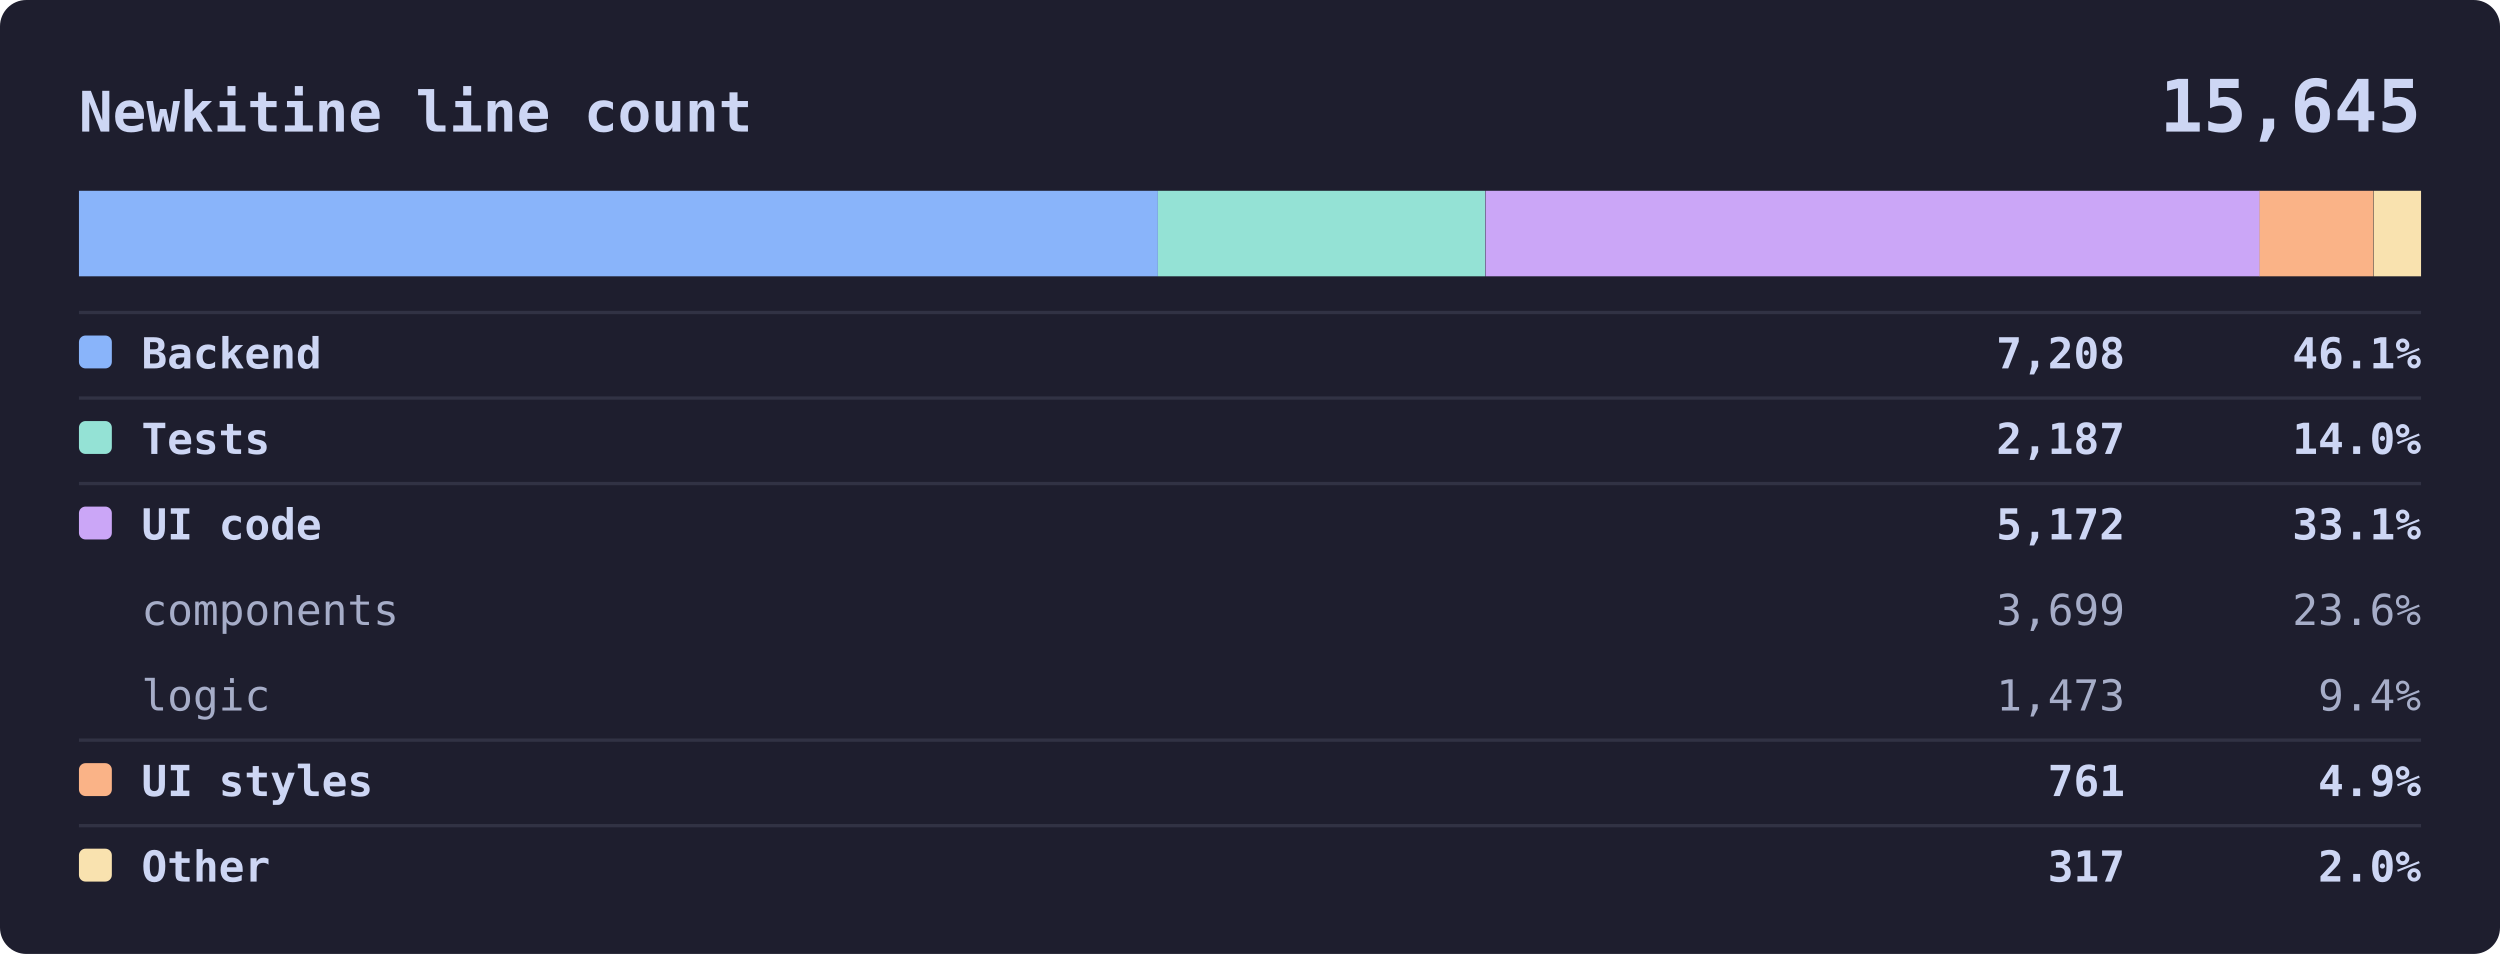
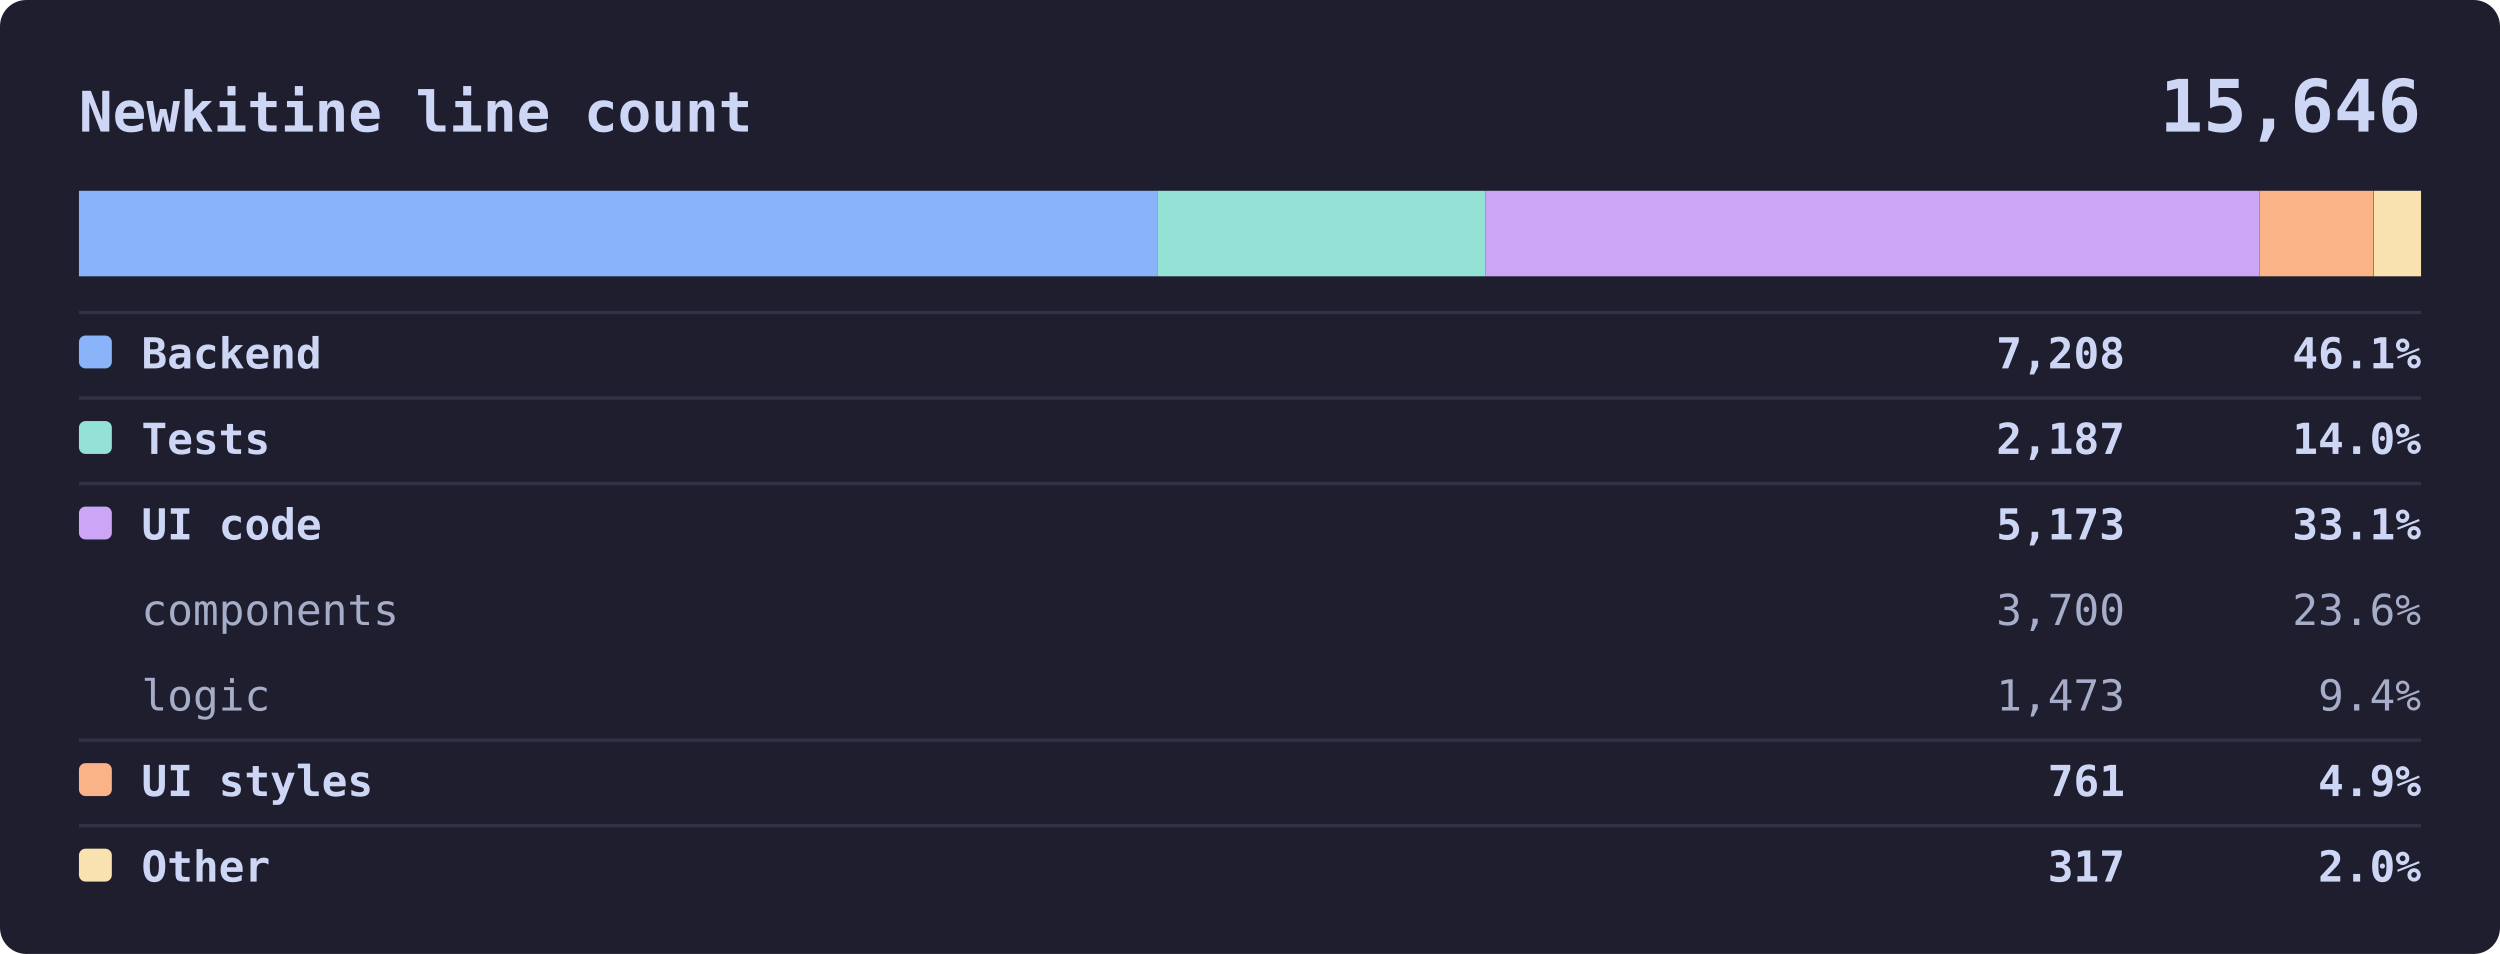
<svg xmlns="http://www.w3.org/2000/svg" viewBox="0 0 760 290" width="760" font-family="ui-monospace, SFMono-Regular, Menlo, Consolas, monospace">
  <rect width="760" height="290" rx="8" fill="#1e1e2e" />
  <text x="24" y="40" fill="#cdd6f4" font-size="17" font-weight="600" text-anchor="start">Newkitine line count</text>
-   <text x="736" y="40" fill="#cdd6f4" font-size="22" font-weight="600" text-anchor="end">15,645</text>
+   <text x="736" y="40" fill="#cdd6f4" font-size="22" font-weight="600" text-anchor="end">15,646</text>
  <rect x="24" y="58" width="712" height="26" rx="4" fill="#181825" />
  <rect x="24.0" y="58" width="328.0" height="26" fill="#89b4fa" />
  <rect x="352.0" y="58" width="99.5" height="26" fill="#94e2d5" />
-   <rect x="451.6" y="58" width="235.4" height="26" fill="#cba6f7" />
+   <rect x="451.5" y="58" width="235.4" height="26" fill="#cba6f7" />
  <rect x="686.9" y="58" width="34.6" height="26" fill="#fab387" />
  <rect x="721.6" y="58" width="14.4" height="26" fill="#f9e2af" />
  <line x1="24" y1="95" x2="736" y2="95" stroke="#313244" />
  <rect x="24" y="102" width="10" height="10" rx="2" fill="#89b4fa" />
  <text x="43" y="112" fill="#cdd6f4" font-size="13" font-weight="600" text-anchor="start">Backend</text>
  <text x="646" y="112" fill="#cdd6f4" font-size="13" font-weight="600" text-anchor="end">7,208</text>
  <text x="736" y="112" fill="#cdd6f4" font-size="13" font-weight="600" text-anchor="end">46.1%</text>
  <line x1="24" y1="121" x2="736" y2="121" stroke="#313244" />
  <rect x="24" y="128" width="10" height="10" rx="2" fill="#94e2d5" />
  <text x="43" y="138" fill="#cdd6f4" font-size="13" font-weight="600" text-anchor="start">Tests</text>
  <text x="646" y="138" fill="#cdd6f4" font-size="13" font-weight="600" text-anchor="end">2,187</text>
  <text x="736" y="138" fill="#cdd6f4" font-size="13" font-weight="600" text-anchor="end">14.0%</text>
  <line x1="24" y1="147" x2="736" y2="147" stroke="#313244" />
  <rect x="24" y="154" width="10" height="10" rx="2" fill="#cba6f7" />
  <text x="43" y="164" fill="#cdd6f4" font-size="13" font-weight="600" text-anchor="start">UI code</text>
-   <text x="646" y="164" fill="#cdd6f4" font-size="13" font-weight="600" text-anchor="end">5,172</text>
+   <text x="646" y="164" fill="#cdd6f4" font-size="13" font-weight="600" text-anchor="end">5,173</text>
  <text x="736" y="164" fill="#cdd6f4" font-size="13" font-weight="600" text-anchor="end">33.1%</text>
  <text x="43" y="190" fill="#a6adc8" font-size="13" font-weight="400" text-anchor="start">components</text>
-   <text x="646" y="190" fill="#a6adc8" font-size="13" font-weight="400" text-anchor="end">3,699</text>
+   <text x="646" y="190" fill="#a6adc8" font-size="13" font-weight="400" text-anchor="end">3,700</text>
  <text x="736" y="190" fill="#a6adc8" font-size="13" font-weight="400" text-anchor="end">23.6%</text>
  <text x="43" y="216" fill="#a6adc8" font-size="13" font-weight="400" text-anchor="start">logic</text>
  <text x="646" y="216" fill="#a6adc8" font-size="13" font-weight="400" text-anchor="end">1,473</text>
  <text x="736" y="216" fill="#a6adc8" font-size="13" font-weight="400" text-anchor="end">9.4%</text>
  <line x1="24" y1="225" x2="736" y2="225" stroke="#313244" />
  <rect x="24" y="232" width="10" height="10" rx="2" fill="#fab387" />
  <text x="43" y="242" fill="#cdd6f4" font-size="13" font-weight="600" text-anchor="start">UI styles</text>
  <text x="646" y="242" fill="#cdd6f4" font-size="13" font-weight="600" text-anchor="end">761</text>
  <text x="736" y="242" fill="#cdd6f4" font-size="13" font-weight="600" text-anchor="end">4.9%</text>
  <line x1="24" y1="251" x2="736" y2="251" stroke="#313244" />
  <rect x="24" y="258" width="10" height="10" rx="2" fill="#f9e2af" />
  <text x="43" y="268" fill="#cdd6f4" font-size="13" font-weight="600" text-anchor="start">Other</text>
  <text x="646" y="268" fill="#cdd6f4" font-size="13" font-weight="600" text-anchor="end">317</text>
  <text x="736" y="268" fill="#cdd6f4" font-size="13" font-weight="600" text-anchor="end">2.0%</text>
</svg>
